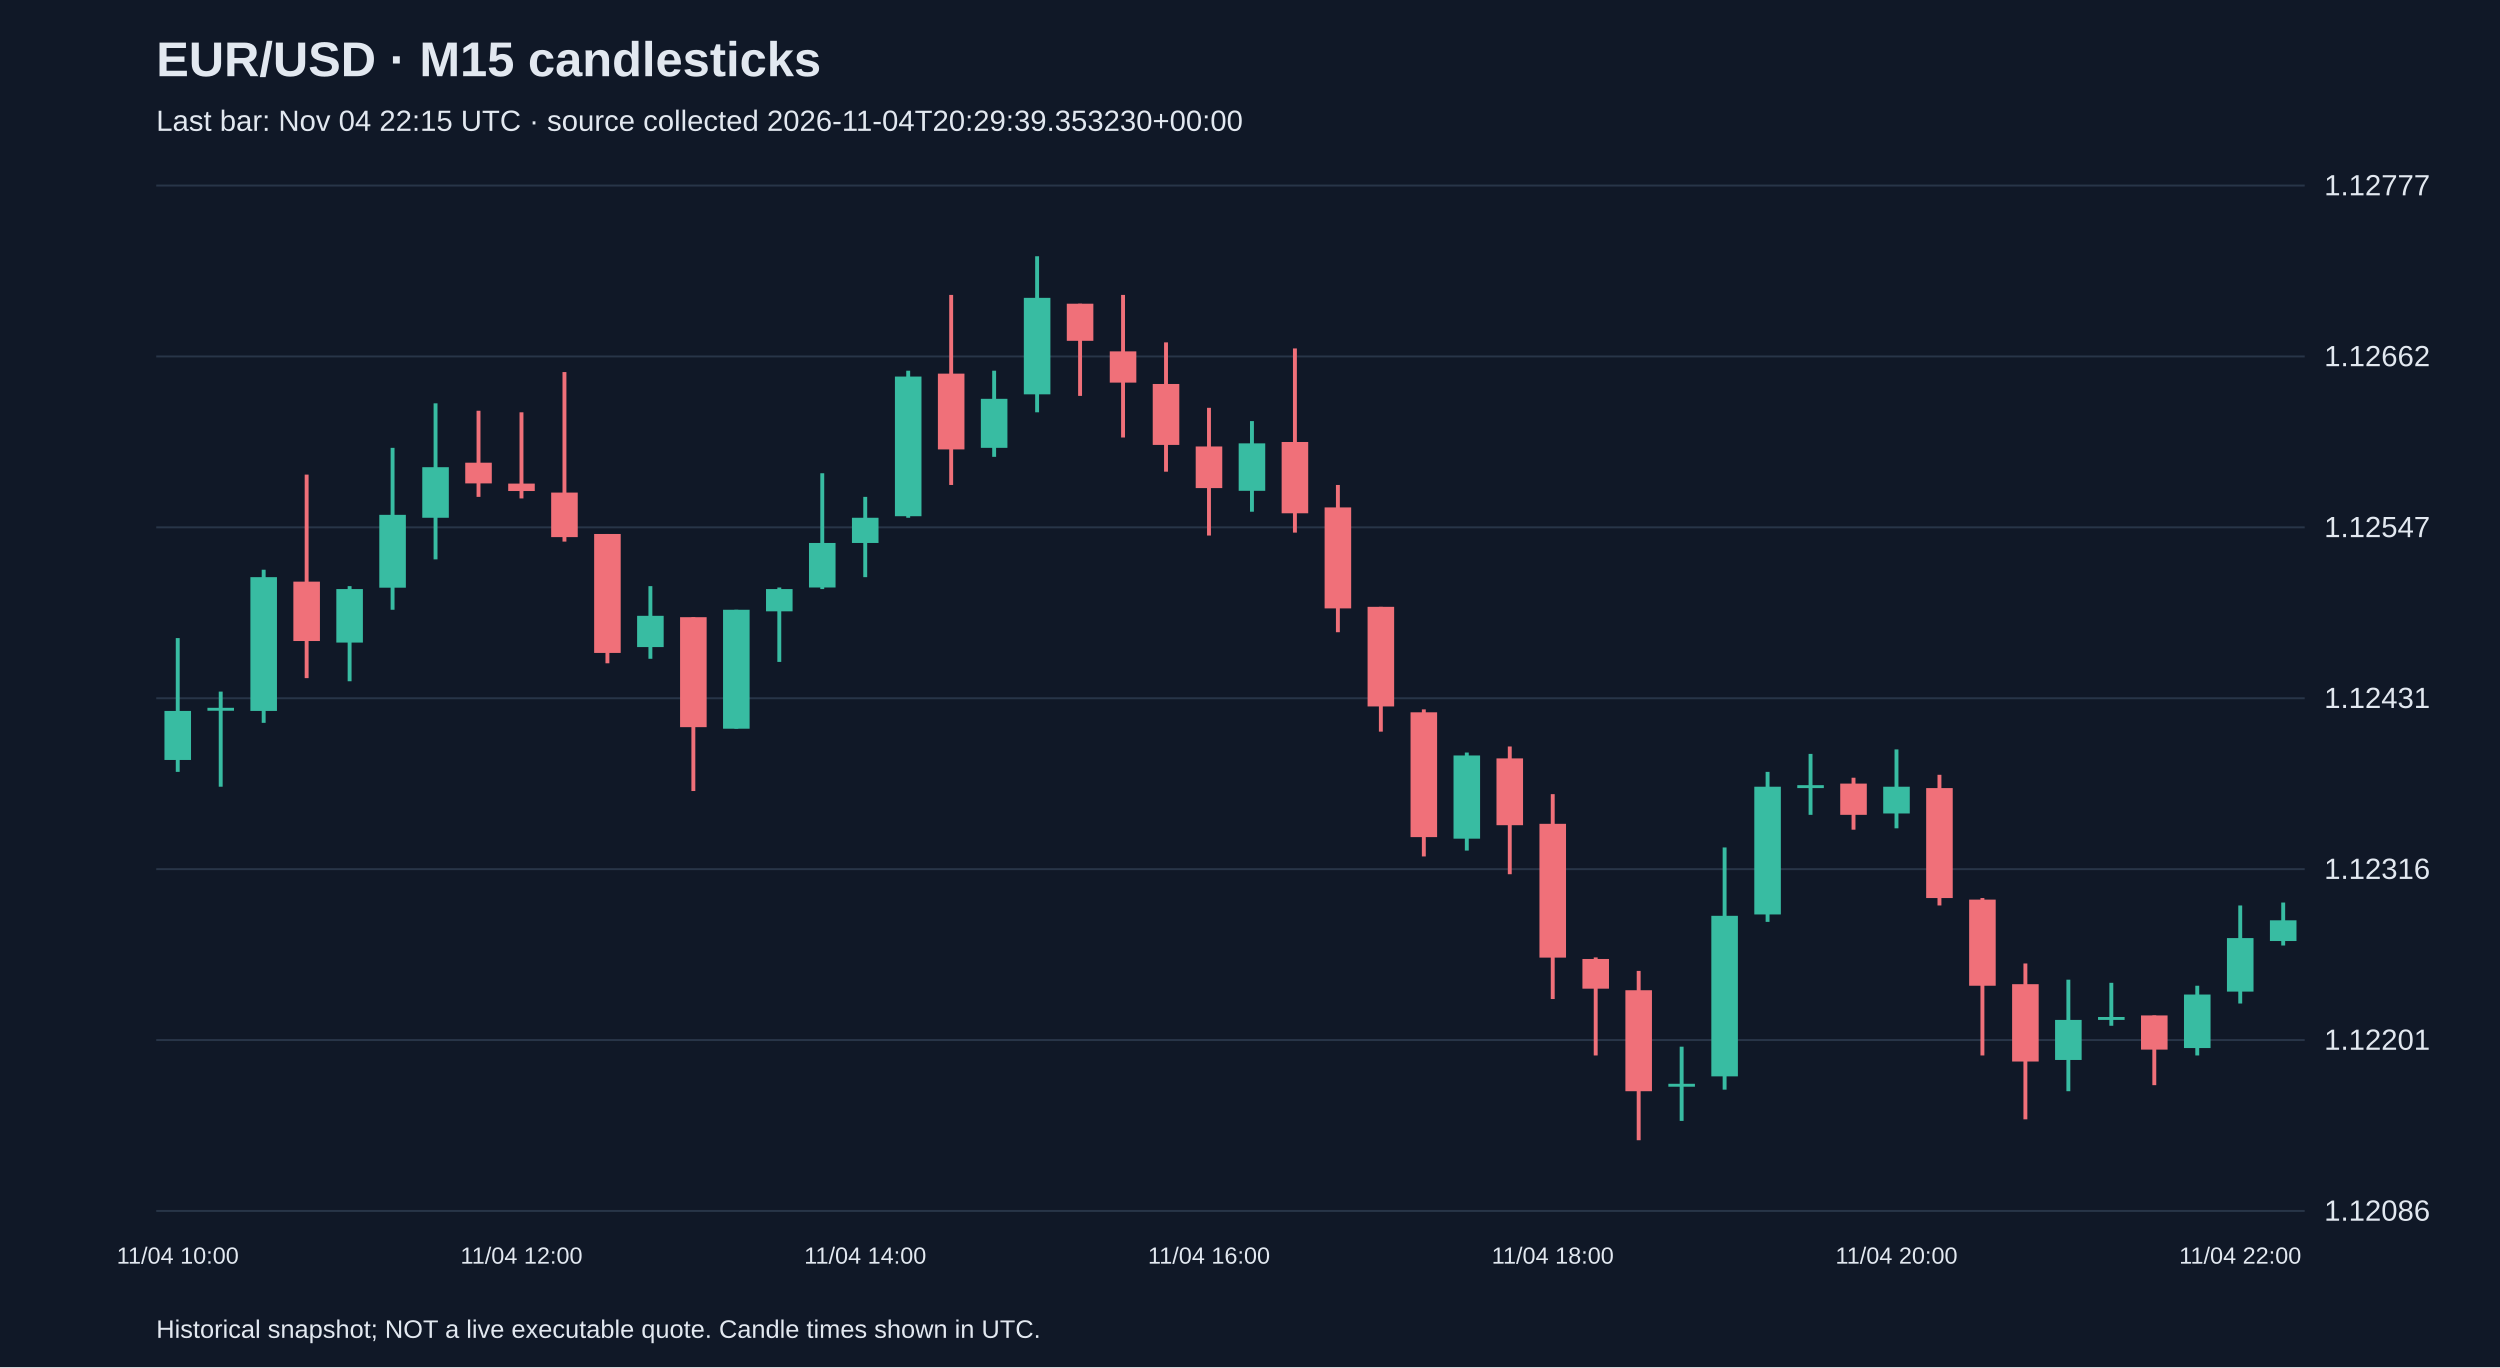
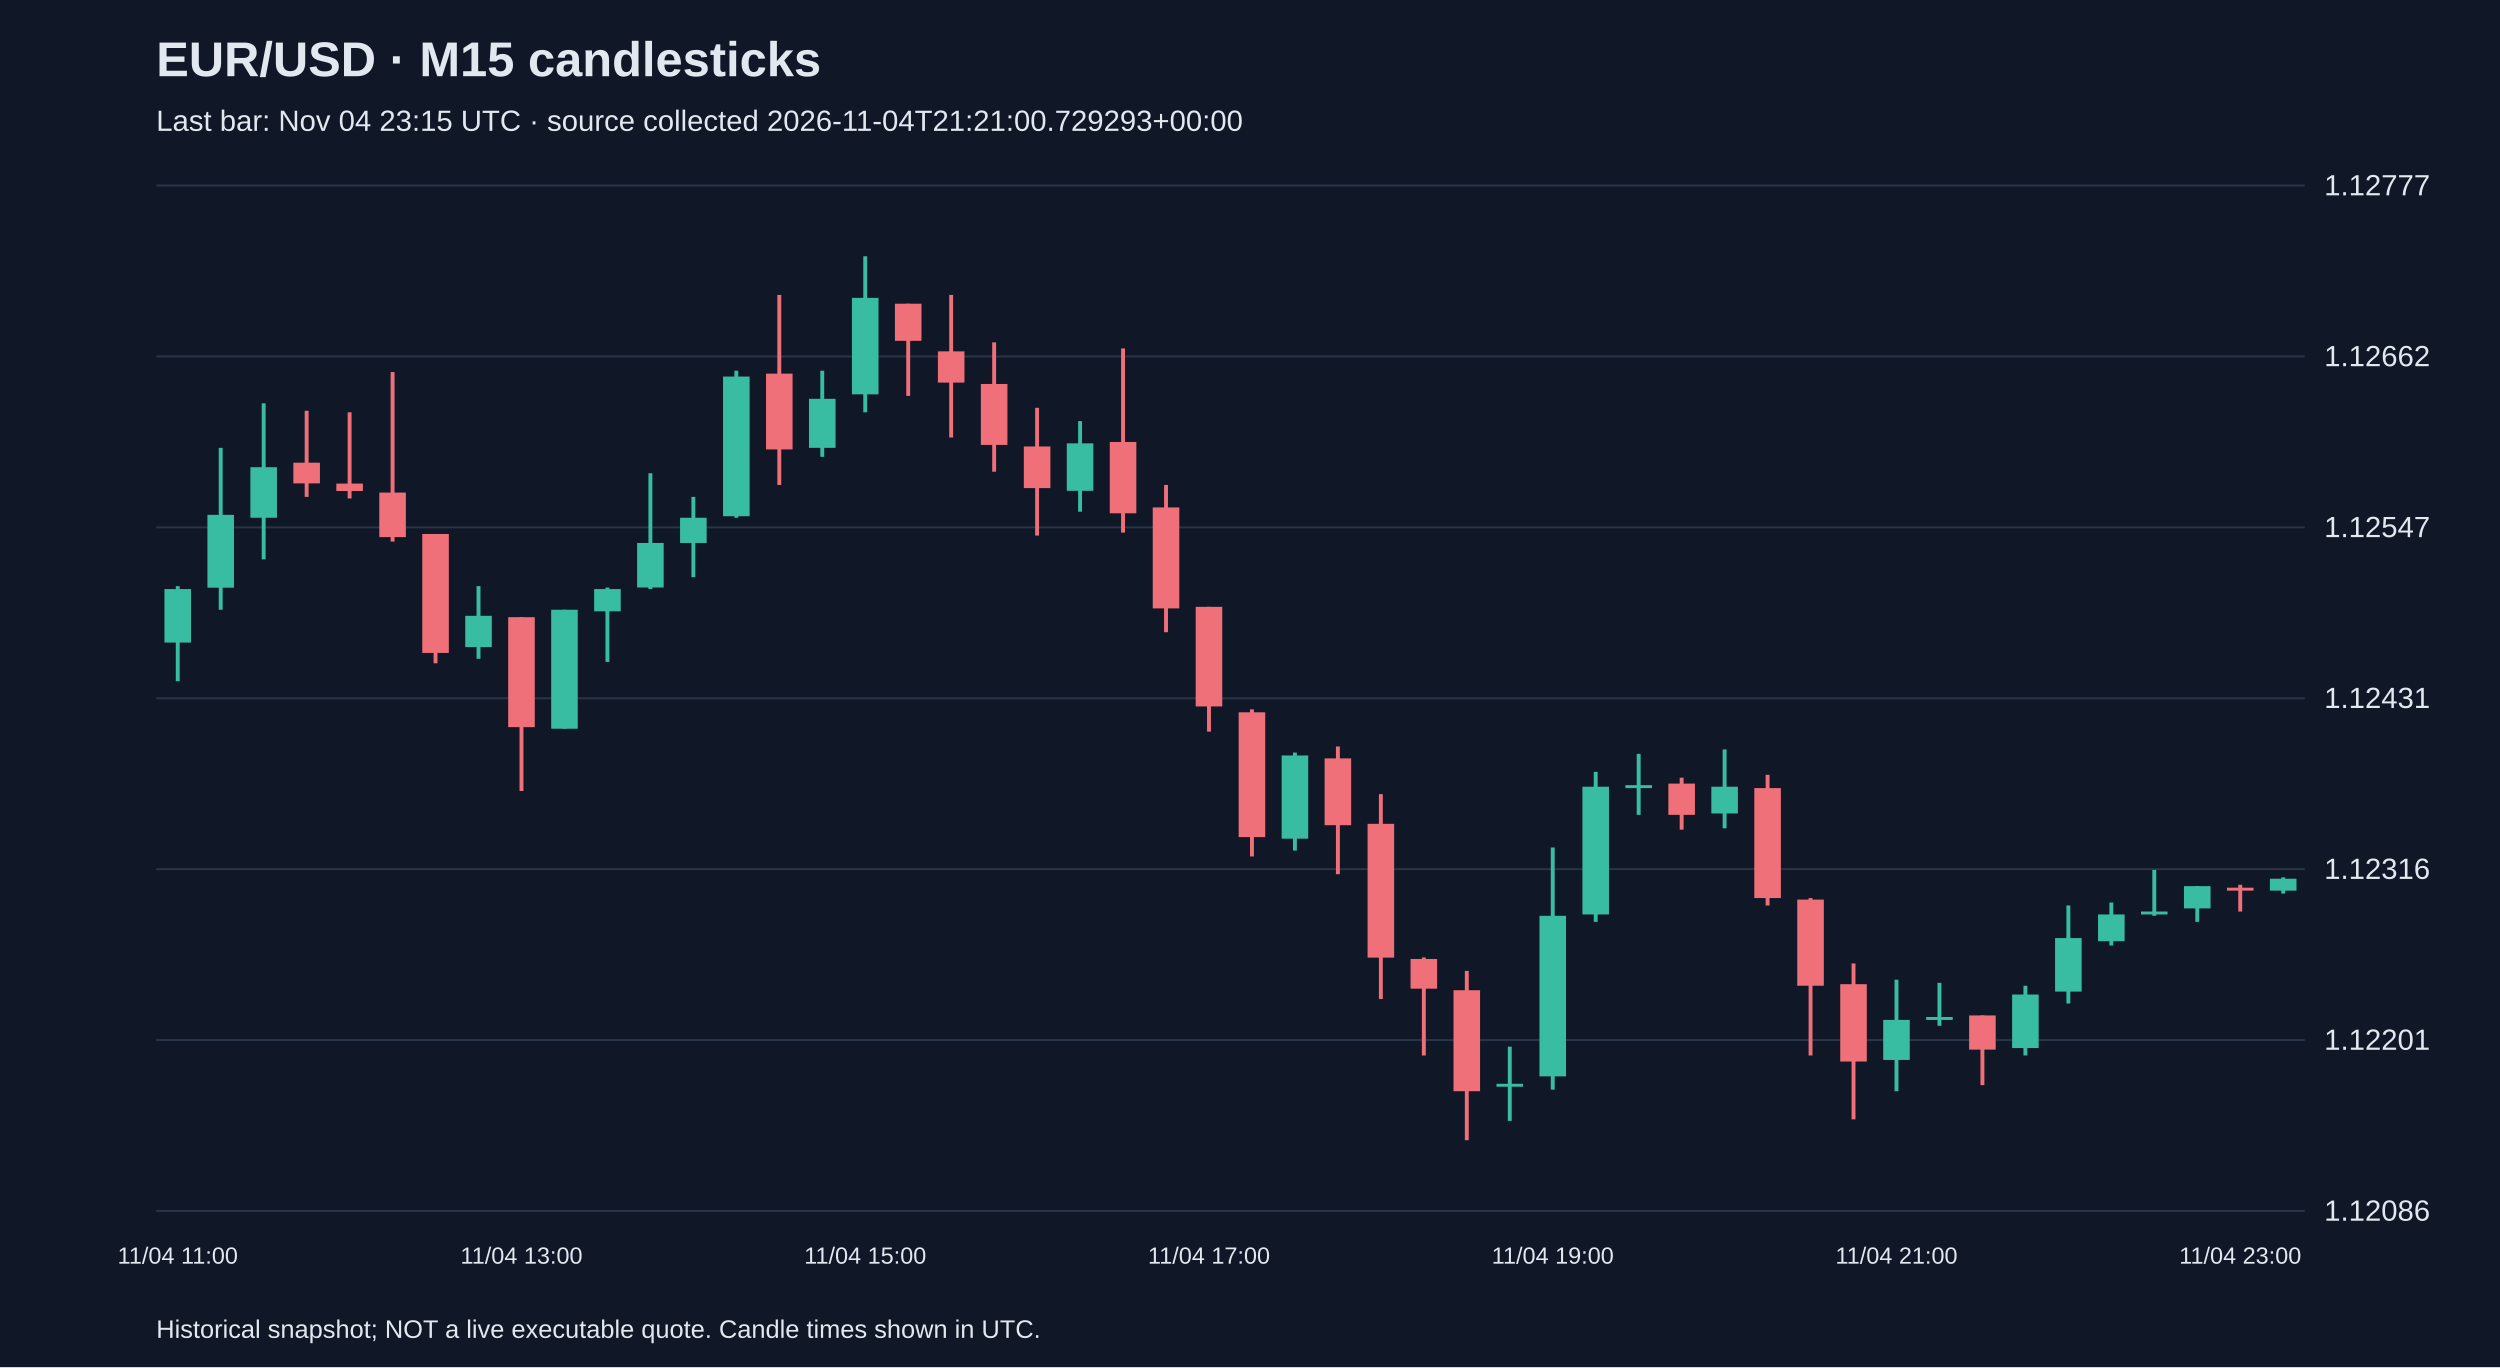
<svg xmlns="http://www.w3.org/2000/svg" viewBox="0 0 1280 700">
  <rect width="100%" height="100%" fill="#101827" />
  <style>text{font-family:Arial,sans-serif;fill:#e2e8f0}</style>
  <text x="80" y="39" font-size="25" font-weight="bold">EUR/USD · M15 candlesticks</text>
-   <text x="80" y="67" font-size="15" fill="#a6b1c5">Last bar: Nov 04 22:15 UTC · source collected 2026-11-04T20:29:39.353230+00:00</text>
+   <text x="80" y="67" font-size="15" fill="#a6b1c5">Last bar: Nov 04 23:15 UTC · source collected 2026-11-04T21:21:00.729293+00:00</text>
  <line x1="80" y1="620.0" x2="1180" y2="620.0" stroke="#283548" />
  <text x="1190" y="625.0" font-size="15">1.12086</text>
  <line x1="80" y1="532.5" x2="1180" y2="532.5" stroke="#283548" />
  <text x="1190" y="537.5" font-size="15">1.12201</text>
  <line x1="80" y1="445.0" x2="1180" y2="445.0" stroke="#283548" />
  <text x="1190" y="450.0" font-size="15">1.12316</text>
  <line x1="80" y1="357.5" x2="1180" y2="357.5" stroke="#283548" />
  <text x="1190" y="362.5" font-size="15">1.12431</text>
  <line x1="80" y1="270.0" x2="1180" y2="270.0" stroke="#283548" />
  <text x="1190" y="275.0" font-size="15">1.12547</text>
  <line x1="80" y1="182.5" x2="1180" y2="182.5" stroke="#283548" />
  <text x="1190" y="187.5" font-size="15">1.12662</text>
  <line x1="80" y1="95.0" x2="1180" y2="95.0" stroke="#283548" />
  <text x="1190" y="100.0" font-size="15">1.12777</text>
-   <line x1="91.0" y1="326.7" x2="91.0" y2="395.2" stroke="#38bca2" stroke-width="2" />
-   <rect x="84.2" y="364.0" width="13.6" height="25.1" fill="#38bca2" />
-   <text x="91.0" y="647" text-anchor="middle" font-size="12">11/04 10:00</text>
-   <line x1="113.0" y1="354.1" x2="113.0" y2="402.8" stroke="#38bca2" stroke-width="2" />
-   <rect x="106.2" y="362.4" width="13.6" height="1.5" fill="#38bca2" />
-   <line x1="135.0" y1="291.7" x2="135.0" y2="370.1" stroke="#38bca2" stroke-width="2" />
-   <rect x="128.2" y="295.5" width="13.6" height="68.5" fill="#38bca2" />
-   <line x1="157.0" y1="243.0" x2="157.0" y2="347.2" stroke="#f07079" stroke-width="2" />
-   <rect x="150.2" y="297.8" width="13.6" height="30.4" fill="#f07079" />
-   <line x1="179.0" y1="300.1" x2="179.0" y2="348.8" stroke="#38bca2" stroke-width="2" />
-   <rect x="172.2" y="301.6" width="13.6" height="27.4" fill="#38bca2" />
-   <line x1="201.0" y1="229.3" x2="201.0" y2="312.2" stroke="#38bca2" stroke-width="2" />
-   <rect x="194.2" y="263.6" width="13.6" height="37.3" fill="#38bca2" />
-   <line x1="223.0" y1="206.5" x2="223.0" y2="286.4" stroke="#38bca2" stroke-width="2" />
-   <rect x="216.2" y="239.2" width="13.6" height="25.9" fill="#38bca2" />
-   <line x1="245.0" y1="210.3" x2="245.0" y2="254.4" stroke="#f07079" stroke-width="2" />
-   <rect x="238.2" y="236.9" width="13.6" height="10.6" fill="#f07079" />
-   <line x1="267.0" y1="211.1" x2="267.0" y2="255.2" stroke="#f07079" stroke-width="2" />
-   <rect x="260.2" y="247.6" width="13.6" height="3.8" fill="#f07079" />
-   <text x="267.0" y="647" text-anchor="middle" font-size="12">11/04 12:00</text>
-   <line x1="289.0" y1="190.5" x2="289.0" y2="277.3" stroke="#f07079" stroke-width="2" />
-   <rect x="282.2" y="252.2" width="13.6" height="22.8" fill="#f07079" />
-   <line x1="311.0" y1="273.4" x2="311.0" y2="339.6" stroke="#f07079" stroke-width="2" />
-   <rect x="304.2" y="273.4" width="13.6" height="60.9" fill="#f07079" />
-   <line x1="333.0" y1="300.1" x2="333.0" y2="337.3" stroke="#38bca2" stroke-width="2" />
-   <rect x="326.2" y="315.3" width="13.6" height="16.0" fill="#38bca2" />
-   <line x1="355.0" y1="316.0" x2="355.0" y2="405.0" stroke="#f07079" stroke-width="2" />
-   <rect x="348.2" y="316.0" width="13.6" height="56.3" fill="#f07079" />
-   <line x1="377.0" y1="312.2" x2="377.0" y2="373.1" stroke="#38bca2" stroke-width="2" />
-   <rect x="370.2" y="312.2" width="13.6" height="60.9" fill="#38bca2" />
-   <line x1="399.0" y1="300.8" x2="399.0" y2="338.9" stroke="#38bca2" stroke-width="2" />
-   <rect x="392.2" y="301.6" width="13.6" height="11.4" fill="#38bca2" />
-   <line x1="421.0" y1="242.3" x2="421.0" y2="301.6" stroke="#38bca2" stroke-width="2" />
-   <rect x="414.2" y="278.0" width="13.6" height="22.8" fill="#38bca2" />
-   <line x1="443.0" y1="254.4" x2="443.0" y2="295.5" stroke="#38bca2" stroke-width="2" />
-   <rect x="436.2" y="265.1" width="13.6" height="12.9" fill="#38bca2" />
-   <text x="443.0" y="647" text-anchor="middle" font-size="12">11/04 14:00</text>
-   <line x1="465.0" y1="189.8" x2="465.0" y2="265.1" stroke="#38bca2" stroke-width="2" />
-   <rect x="458.2" y="192.8" width="13.6" height="71.5" fill="#38bca2" />
-   <line x1="487.0" y1="151.0" x2="487.0" y2="248.3" stroke="#f07079" stroke-width="2" />
-   <rect x="480.2" y="191.3" width="13.6" height="38.8" fill="#f07079" />
-   <line x1="509.0" y1="189.8" x2="509.0" y2="233.9" stroke="#38bca2" stroke-width="2" />
-   <rect x="502.2" y="204.2" width="13.6" height="25.1" fill="#38bca2" />
-   <line x1="531.0" y1="131.2" x2="531.0" y2="211.1" stroke="#38bca2" stroke-width="2" />
-   <rect x="524.2" y="152.5" width="13.6" height="49.4" fill="#38bca2" />
-   <line x1="553.0" y1="155.5" x2="553.0" y2="202.7" stroke="#f07079" stroke-width="2" />
-   <rect x="546.2" y="155.5" width="13.6" height="19.0" fill="#f07079" />
-   <line x1="575.0" y1="151.0" x2="575.0" y2="224.0" stroke="#f07079" stroke-width="2" />
-   <rect x="568.2" y="179.9" width="13.6" height="16.0" fill="#f07079" />
-   <line x1="597.0" y1="175.3" x2="597.0" y2="241.5" stroke="#f07079" stroke-width="2" />
-   <rect x="590.2" y="196.6" width="13.6" height="31.2" fill="#f07079" />
-   <line x1="619.0" y1="208.8" x2="619.0" y2="274.2" stroke="#f07079" stroke-width="2" />
-   <rect x="612.2" y="228.6" width="13.6" height="21.3" fill="#f07079" />
-   <text x="619.0" y="647" text-anchor="middle" font-size="12">11/04 16:00</text>
-   <line x1="641.0" y1="215.6" x2="641.0" y2="262.0" stroke="#38bca2" stroke-width="2" />
-   <rect x="634.2" y="227.0" width="13.6" height="24.3" fill="#38bca2" />
-   <line x1="663.0" y1="178.4" x2="663.0" y2="272.7" stroke="#f07079" stroke-width="2" />
-   <rect x="656.2" y="226.3" width="13.6" height="36.5" fill="#f07079" />
-   <line x1="685.0" y1="248.3" x2="685.0" y2="323.7" stroke="#f07079" stroke-width="2" />
-   <rect x="678.2" y="259.8" width="13.6" height="51.7" fill="#f07079" />
-   <line x1="707.0" y1="310.7" x2="707.0" y2="374.6" stroke="#f07079" stroke-width="2" />
-   <rect x="700.2" y="310.7" width="13.6" height="51.0" fill="#f07079" />
-   <line x1="729.0" y1="363.2" x2="729.0" y2="438.5" stroke="#f07079" stroke-width="2" />
-   <rect x="722.2" y="364.7" width="13.6" height="63.9" fill="#f07079" />
-   <line x1="751.0" y1="385.3" x2="751.0" y2="435.5" stroke="#38bca2" stroke-width="2" />
-   <rect x="744.2" y="386.8" width="13.6" height="42.6" fill="#38bca2" />
-   <line x1="773.0" y1="382.2" x2="773.0" y2="447.6" stroke="#f07079" stroke-width="2" />
-   <rect x="766.2" y="388.3" width="13.6" height="34.2" fill="#f07079" />
-   <line x1="795.0" y1="406.6" x2="795.0" y2="511.5" stroke="#f07079" stroke-width="2" />
-   <rect x="788.2" y="421.8" width="13.6" height="68.5" fill="#f07079" />
-   <text x="795.0" y="647" text-anchor="middle" font-size="12">11/04 18:00</text>
-   <line x1="817.0" y1="490.2" x2="817.0" y2="540.4" stroke="#f07079" stroke-width="2" />
-   <rect x="810.2" y="491.0" width="13.6" height="15.2" fill="#f07079" />
-   <line x1="839.0" y1="497.1" x2="839.0" y2="583.8" stroke="#f07079" stroke-width="2" />
-   <rect x="832.2" y="507.0" width="13.6" height="51.7" fill="#f07079" />
-   <line x1="861.0" y1="535.9" x2="861.0" y2="573.9" stroke="#38bca2" stroke-width="2" />
-   <rect x="854.2" y="554.9" width="13.6" height="1.5" fill="#38bca2" />
-   <line x1="883.0" y1="433.9" x2="883.0" y2="557.9" stroke="#38bca2" stroke-width="2" />
-   <rect x="876.2" y="468.9" width="13.6" height="82.2" fill="#38bca2" />
-   <line x1="905.0" y1="395.2" x2="905.0" y2="472.0" stroke="#38bca2" stroke-width="2" />
-   <rect x="898.2" y="402.8" width="13.6" height="65.4" fill="#38bca2" />
-   <line x1="927.0" y1="386.0" x2="927.0" y2="417.2" stroke="#38bca2" stroke-width="2" />
-   <rect x="920.2" y="402.0" width="13.6" height="1.5" fill="#38bca2" />
-   <line x1="949.0" y1="398.2" x2="949.0" y2="424.8" stroke="#f07079" stroke-width="2" />
-   <rect x="942.2" y="401.2" width="13.6" height="16.0" fill="#f07079" />
-   <line x1="971.0" y1="383.7" x2="971.0" y2="424.1" stroke="#38bca2" stroke-width="2" />
-   <rect x="964.2" y="402.8" width="13.6" height="13.7" fill="#38bca2" />
-   <text x="971.0" y="647" text-anchor="middle" font-size="12">11/04 20:00</text>
-   <line x1="993.0" y1="396.7" x2="993.0" y2="463.6" stroke="#f07079" stroke-width="2" />
-   <rect x="986.2" y="403.5" width="13.6" height="56.3" fill="#f07079" />
-   <line x1="1015.0" y1="459.8" x2="1015.0" y2="540.4" stroke="#f07079" stroke-width="2" />
-   <rect x="1008.2" y="460.6" width="13.6" height="44.1" fill="#f07079" />
-   <line x1="1037.0" y1="493.3" x2="1037.0" y2="573.1" stroke="#f07079" stroke-width="2" />
-   <rect x="1030.2" y="503.9" width="13.6" height="39.6" fill="#f07079" />
-   <line x1="1059.0" y1="501.6" x2="1059.0" y2="558.7" stroke="#38bca2" stroke-width="2" />
-   <rect x="1052.2" y="522.2" width="13.6" height="20.5" fill="#38bca2" />
-   <line x1="1081.0" y1="503.2" x2="1081.0" y2="525.2" stroke="#38bca2" stroke-width="2" />
-   <rect x="1074.2" y="520.7" width="13.6" height="1.5" fill="#38bca2" />
-   <line x1="1103.0" y1="519.9" x2="1103.0" y2="555.6" stroke="#f07079" stroke-width="2" />
-   <rect x="1096.2" y="519.9" width="13.6" height="17.5" fill="#f07079" />
-   <line x1="1125.0" y1="504.7" x2="1125.0" y2="540.4" stroke="#38bca2" stroke-width="2" />
-   <rect x="1118.2" y="509.2" width="13.6" height="27.4" fill="#38bca2" />
-   <line x1="1147.0" y1="463.6" x2="1147.0" y2="513.8" stroke="#38bca2" stroke-width="2" />
-   <rect x="1140.2" y="480.3" width="13.6" height="27.4" fill="#38bca2" />
-   <text x="1147.0" y="647" text-anchor="middle" font-size="12">11/04 22:00</text>
-   <line x1="1169.0" y1="462.1" x2="1169.0" y2="484.1" stroke="#38bca2" stroke-width="2" />
-   <rect x="1162.2" y="471.2" width="13.6" height="10.6" fill="#38bca2" />
+   <line x1="91.0" y1="300.1" x2="91.0" y2="348.8" stroke="#38bca2" stroke-width="2" />
+   <rect x="84.2" y="301.6" width="13.6" height="27.4" fill="#38bca2" />
+   <text x="91.0" y="647" text-anchor="middle" font-size="12">11/04 11:00</text>
+   <line x1="113.0" y1="229.3" x2="113.0" y2="312.2" stroke="#38bca2" stroke-width="2" />
+   <rect x="106.2" y="263.6" width="13.6" height="37.3" fill="#38bca2" />
+   <line x1="135.0" y1="206.5" x2="135.0" y2="286.4" stroke="#38bca2" stroke-width="2" />
+   <rect x="128.2" y="239.2" width="13.6" height="25.9" fill="#38bca2" />
+   <line x1="157.0" y1="210.3" x2="157.0" y2="254.4" stroke="#f07079" stroke-width="2" />
+   <rect x="150.2" y="236.9" width="13.6" height="10.6" fill="#f07079" />
+   <line x1="179.0" y1="211.1" x2="179.0" y2="255.2" stroke="#f07079" stroke-width="2" />
+   <rect x="172.2" y="247.6" width="13.6" height="3.8" fill="#f07079" />
+   <line x1="201.0" y1="190.5" x2="201.0" y2="277.3" stroke="#f07079" stroke-width="2" />
+   <rect x="194.2" y="252.2" width="13.6" height="22.8" fill="#f07079" />
+   <line x1="223.0" y1="273.4" x2="223.0" y2="339.6" stroke="#f07079" stroke-width="2" />
+   <rect x="216.2" y="273.4" width="13.6" height="60.9" fill="#f07079" />
+   <line x1="245.0" y1="300.1" x2="245.0" y2="337.3" stroke="#38bca2" stroke-width="2" />
+   <rect x="238.2" y="315.3" width="13.6" height="16.0" fill="#38bca2" />
+   <line x1="267.0" y1="316.0" x2="267.0" y2="405.0" stroke="#f07079" stroke-width="2" />
+   <rect x="260.2" y="316.0" width="13.6" height="56.3" fill="#f07079" />
+   <text x="267.0" y="647" text-anchor="middle" font-size="12">11/04 13:00</text>
+   <line x1="289.0" y1="312.2" x2="289.0" y2="373.1" stroke="#38bca2" stroke-width="2" />
+   <rect x="282.2" y="312.2" width="13.6" height="60.9" fill="#38bca2" />
+   <line x1="311.0" y1="300.8" x2="311.0" y2="338.9" stroke="#38bca2" stroke-width="2" />
+   <rect x="304.2" y="301.6" width="13.6" height="11.4" fill="#38bca2" />
+   <line x1="333.0" y1="242.3" x2="333.0" y2="301.6" stroke="#38bca2" stroke-width="2" />
+   <rect x="326.2" y="278.0" width="13.6" height="22.8" fill="#38bca2" />
+   <line x1="355.0" y1="254.4" x2="355.0" y2="295.5" stroke="#38bca2" stroke-width="2" />
+   <rect x="348.2" y="265.1" width="13.6" height="12.9" fill="#38bca2" />
+   <line x1="377.0" y1="189.8" x2="377.0" y2="265.1" stroke="#38bca2" stroke-width="2" />
+   <rect x="370.2" y="192.8" width="13.6" height="71.5" fill="#38bca2" />
+   <line x1="399.0" y1="151.0" x2="399.0" y2="248.3" stroke="#f07079" stroke-width="2" />
+   <rect x="392.2" y="191.3" width="13.6" height="38.8" fill="#f07079" />
+   <line x1="421.0" y1="189.8" x2="421.0" y2="233.9" stroke="#38bca2" stroke-width="2" />
+   <rect x="414.2" y="204.2" width="13.6" height="25.1" fill="#38bca2" />
+   <line x1="443.0" y1="131.2" x2="443.0" y2="211.1" stroke="#38bca2" stroke-width="2" />
+   <rect x="436.2" y="152.5" width="13.6" height="49.4" fill="#38bca2" />
+   <text x="443.0" y="647" text-anchor="middle" font-size="12">11/04 15:00</text>
+   <line x1="465.0" y1="155.5" x2="465.0" y2="202.7" stroke="#f07079" stroke-width="2" />
+   <rect x="458.2" y="155.5" width="13.6" height="19.0" fill="#f07079" />
+   <line x1="487.0" y1="151.0" x2="487.0" y2="224.0" stroke="#f07079" stroke-width="2" />
+   <rect x="480.2" y="179.9" width="13.6" height="16.0" fill="#f07079" />
+   <line x1="509.0" y1="175.3" x2="509.0" y2="241.5" stroke="#f07079" stroke-width="2" />
+   <rect x="502.2" y="196.6" width="13.6" height="31.2" fill="#f07079" />
+   <line x1="531.0" y1="208.8" x2="531.0" y2="274.2" stroke="#f07079" stroke-width="2" />
+   <rect x="524.2" y="228.6" width="13.6" height="21.3" fill="#f07079" />
+   <line x1="553.0" y1="215.6" x2="553.0" y2="262.0" stroke="#38bca2" stroke-width="2" />
+   <rect x="546.2" y="227.0" width="13.6" height="24.3" fill="#38bca2" />
+   <line x1="575.0" y1="178.4" x2="575.0" y2="272.7" stroke="#f07079" stroke-width="2" />
+   <rect x="568.2" y="226.3" width="13.6" height="36.5" fill="#f07079" />
+   <line x1="597.0" y1="248.3" x2="597.0" y2="323.7" stroke="#f07079" stroke-width="2" />
+   <rect x="590.2" y="259.8" width="13.6" height="51.7" fill="#f07079" />
+   <line x1="619.0" y1="310.7" x2="619.0" y2="374.6" stroke="#f07079" stroke-width="2" />
+   <rect x="612.2" y="310.7" width="13.6" height="51.0" fill="#f07079" />
+   <text x="619.0" y="647" text-anchor="middle" font-size="12">11/04 17:00</text>
+   <line x1="641.0" y1="363.2" x2="641.0" y2="438.5" stroke="#f07079" stroke-width="2" />
+   <rect x="634.2" y="364.7" width="13.6" height="63.9" fill="#f07079" />
+   <line x1="663.0" y1="385.3" x2="663.0" y2="435.5" stroke="#38bca2" stroke-width="2" />
+   <rect x="656.2" y="386.8" width="13.6" height="42.6" fill="#38bca2" />
+   <line x1="685.0" y1="382.2" x2="685.0" y2="447.6" stroke="#f07079" stroke-width="2" />
+   <rect x="678.2" y="388.3" width="13.6" height="34.2" fill="#f07079" />
+   <line x1="707.0" y1="406.6" x2="707.0" y2="511.5" stroke="#f07079" stroke-width="2" />
+   <rect x="700.2" y="421.8" width="13.6" height="68.5" fill="#f07079" />
+   <line x1="729.0" y1="490.2" x2="729.0" y2="540.4" stroke="#f07079" stroke-width="2" />
+   <rect x="722.2" y="491.0" width="13.6" height="15.2" fill="#f07079" />
+   <line x1="751.0" y1="497.1" x2="751.0" y2="583.8" stroke="#f07079" stroke-width="2" />
+   <rect x="744.2" y="507.0" width="13.6" height="51.7" fill="#f07079" />
+   <line x1="773.0" y1="535.9" x2="773.0" y2="573.9" stroke="#38bca2" stroke-width="2" />
+   <rect x="766.2" y="554.9" width="13.6" height="1.5" fill="#38bca2" />
+   <line x1="795.0" y1="433.9" x2="795.0" y2="557.9" stroke="#38bca2" stroke-width="2" />
+   <rect x="788.2" y="468.9" width="13.6" height="82.2" fill="#38bca2" />
+   <text x="795.0" y="647" text-anchor="middle" font-size="12">11/04 19:00</text>
+   <line x1="817.0" y1="395.2" x2="817.0" y2="472.0" stroke="#38bca2" stroke-width="2" />
+   <rect x="810.2" y="402.8" width="13.6" height="65.4" fill="#38bca2" />
+   <line x1="839.0" y1="386.0" x2="839.0" y2="417.2" stroke="#38bca2" stroke-width="2" />
+   <rect x="832.2" y="402.0" width="13.6" height="1.5" fill="#38bca2" />
+   <line x1="861.0" y1="398.2" x2="861.0" y2="424.8" stroke="#f07079" stroke-width="2" />
+   <rect x="854.2" y="401.2" width="13.6" height="16.0" fill="#f07079" />
+   <line x1="883.0" y1="383.7" x2="883.0" y2="424.1" stroke="#38bca2" stroke-width="2" />
+   <rect x="876.2" y="402.8" width="13.6" height="13.7" fill="#38bca2" />
+   <line x1="905.0" y1="396.7" x2="905.0" y2="463.6" stroke="#f07079" stroke-width="2" />
+   <rect x="898.2" y="403.5" width="13.6" height="56.3" fill="#f07079" />
+   <line x1="927.0" y1="459.8" x2="927.0" y2="540.4" stroke="#f07079" stroke-width="2" />
+   <rect x="920.2" y="460.6" width="13.6" height="44.1" fill="#f07079" />
+   <line x1="949.0" y1="493.3" x2="949.0" y2="573.1" stroke="#f07079" stroke-width="2" />
+   <rect x="942.2" y="503.9" width="13.6" height="39.6" fill="#f07079" />
+   <line x1="971.0" y1="501.6" x2="971.0" y2="558.7" stroke="#38bca2" stroke-width="2" />
+   <rect x="964.2" y="522.2" width="13.6" height="20.5" fill="#38bca2" />
+   <text x="971.0" y="647" text-anchor="middle" font-size="12">11/04 21:00</text>
+   <line x1="993.0" y1="503.2" x2="993.0" y2="525.2" stroke="#38bca2" stroke-width="2" />
+   <rect x="986.2" y="520.7" width="13.6" height="1.5" fill="#38bca2" />
+   <line x1="1015.0" y1="519.9" x2="1015.0" y2="555.6" stroke="#f07079" stroke-width="2" />
+   <rect x="1008.2" y="519.9" width="13.6" height="17.5" fill="#f07079" />
+   <line x1="1037.0" y1="504.7" x2="1037.0" y2="540.4" stroke="#38bca2" stroke-width="2" />
+   <rect x="1030.2" y="509.2" width="13.6" height="27.4" fill="#38bca2" />
+   <line x1="1059.0" y1="463.6" x2="1059.0" y2="513.8" stroke="#38bca2" stroke-width="2" />
+   <rect x="1052.2" y="480.3" width="13.6" height="27.4" fill="#38bca2" />
+   <line x1="1081.0" y1="462.1" x2="1081.0" y2="484.1" stroke="#38bca2" stroke-width="2" />
+   <rect x="1074.2" y="468.2" width="13.6" height="13.7" fill="#38bca2" />
+   <line x1="1103.0" y1="445.4" x2="1103.0" y2="468.9" stroke="#38bca2" stroke-width="2" />
+   <rect x="1096.2" y="466.7" width="13.6" height="1.5" fill="#38bca2" />
+   <line x1="1125.0" y1="453.7" x2="1125.0" y2="472.0" stroke="#38bca2" stroke-width="2" />
+   <rect x="1118.2" y="453.7" width="13.6" height="11.4" fill="#38bca2" />
+   <line x1="1147.0" y1="453.0" x2="1147.0" y2="466.7" stroke="#f07079" stroke-width="2" />
+   <rect x="1140.2" y="454.5" width="13.6" height="1.5" fill="#f07079" />
+   <text x="1147.0" y="647" text-anchor="middle" font-size="12">11/04 23:00</text>
+   <line x1="1169.0" y1="449.2" x2="1169.0" y2="457.5" stroke="#38bca2" stroke-width="2" />
+   <rect x="1162.2" y="449.9" width="13.6" height="6.1" fill="#38bca2" />
  <text x="80" y="685" font-size="13">Historical snapshot; NOT a live executable quote. Candle times shown in UTC.</text>
</svg>
